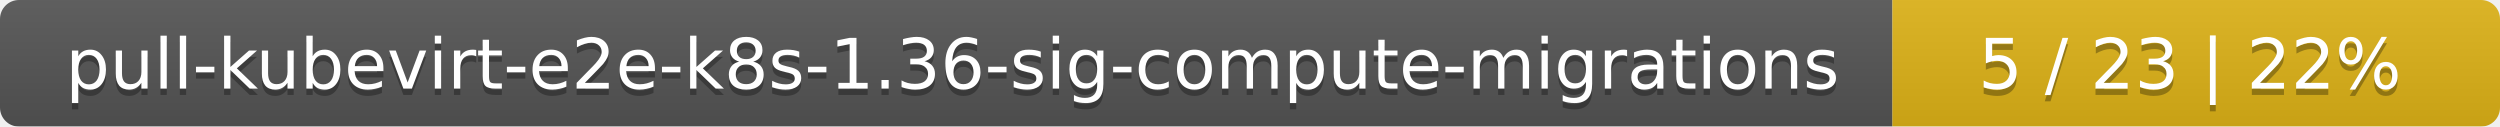
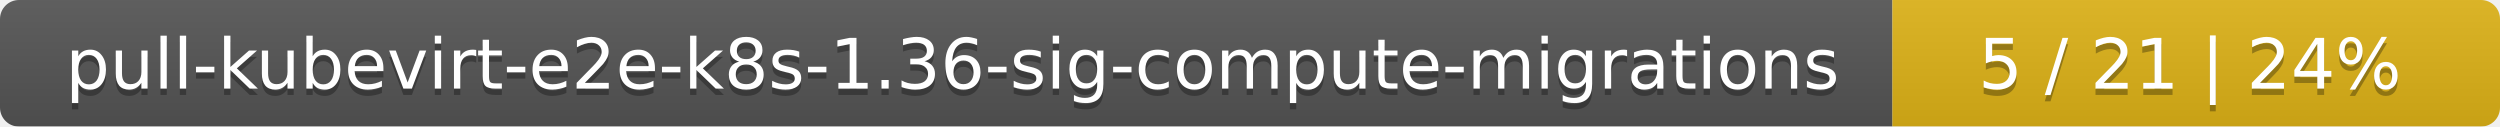
<svg xmlns="http://www.w3.org/2000/svg" width="395" height="20">
  <linearGradient id="smooth" x2="0" y2="100%">
    <stop offset="0" stop-color="#bbb" stop-opacity=".1" />
    <stop offset="1" stop-opacity=".1" />
  </linearGradient>
  <mask id="round">
    <rect width="395" height="20" rx="3" fill="#fff" />
  </mask>
  <g mask="url(#round)">
    <rect width="299" height="20" fill="#555" />
    <rect x="299" width="96" height="20" fill="#dfb317" />
    <rect width="395" height="20" fill="url(#smooth)" />
  </g>
  <g fill="#fff" text-anchor="middle" font-family="DejaVu Sans,Verdana,Geneva,sans-serif" font-size="11">
    <text x="150.5" y="15" fill="#010101" fill-opacity=".3">pull-kubevirt-e2e-k8s-1.36-sig-compute-migrations</text>
    <text x="150.5" y="14">pull-kubevirt-e2e-k8s-1.36-sig-compute-migrations</text>
-     <text x="346" y="15" fill="#010101" fill-opacity=".3">5 / 23    |    22%</text>
-     <text x="346" y="14">5 / 23    |    22%</text>
+     <text x="346" y="15" fill="#010101" fill-opacity=".3">5 / 21    |    24%</text>
+     <text x="346" y="14">5 / 21    |    24%</text>
  </g>
</svg>
